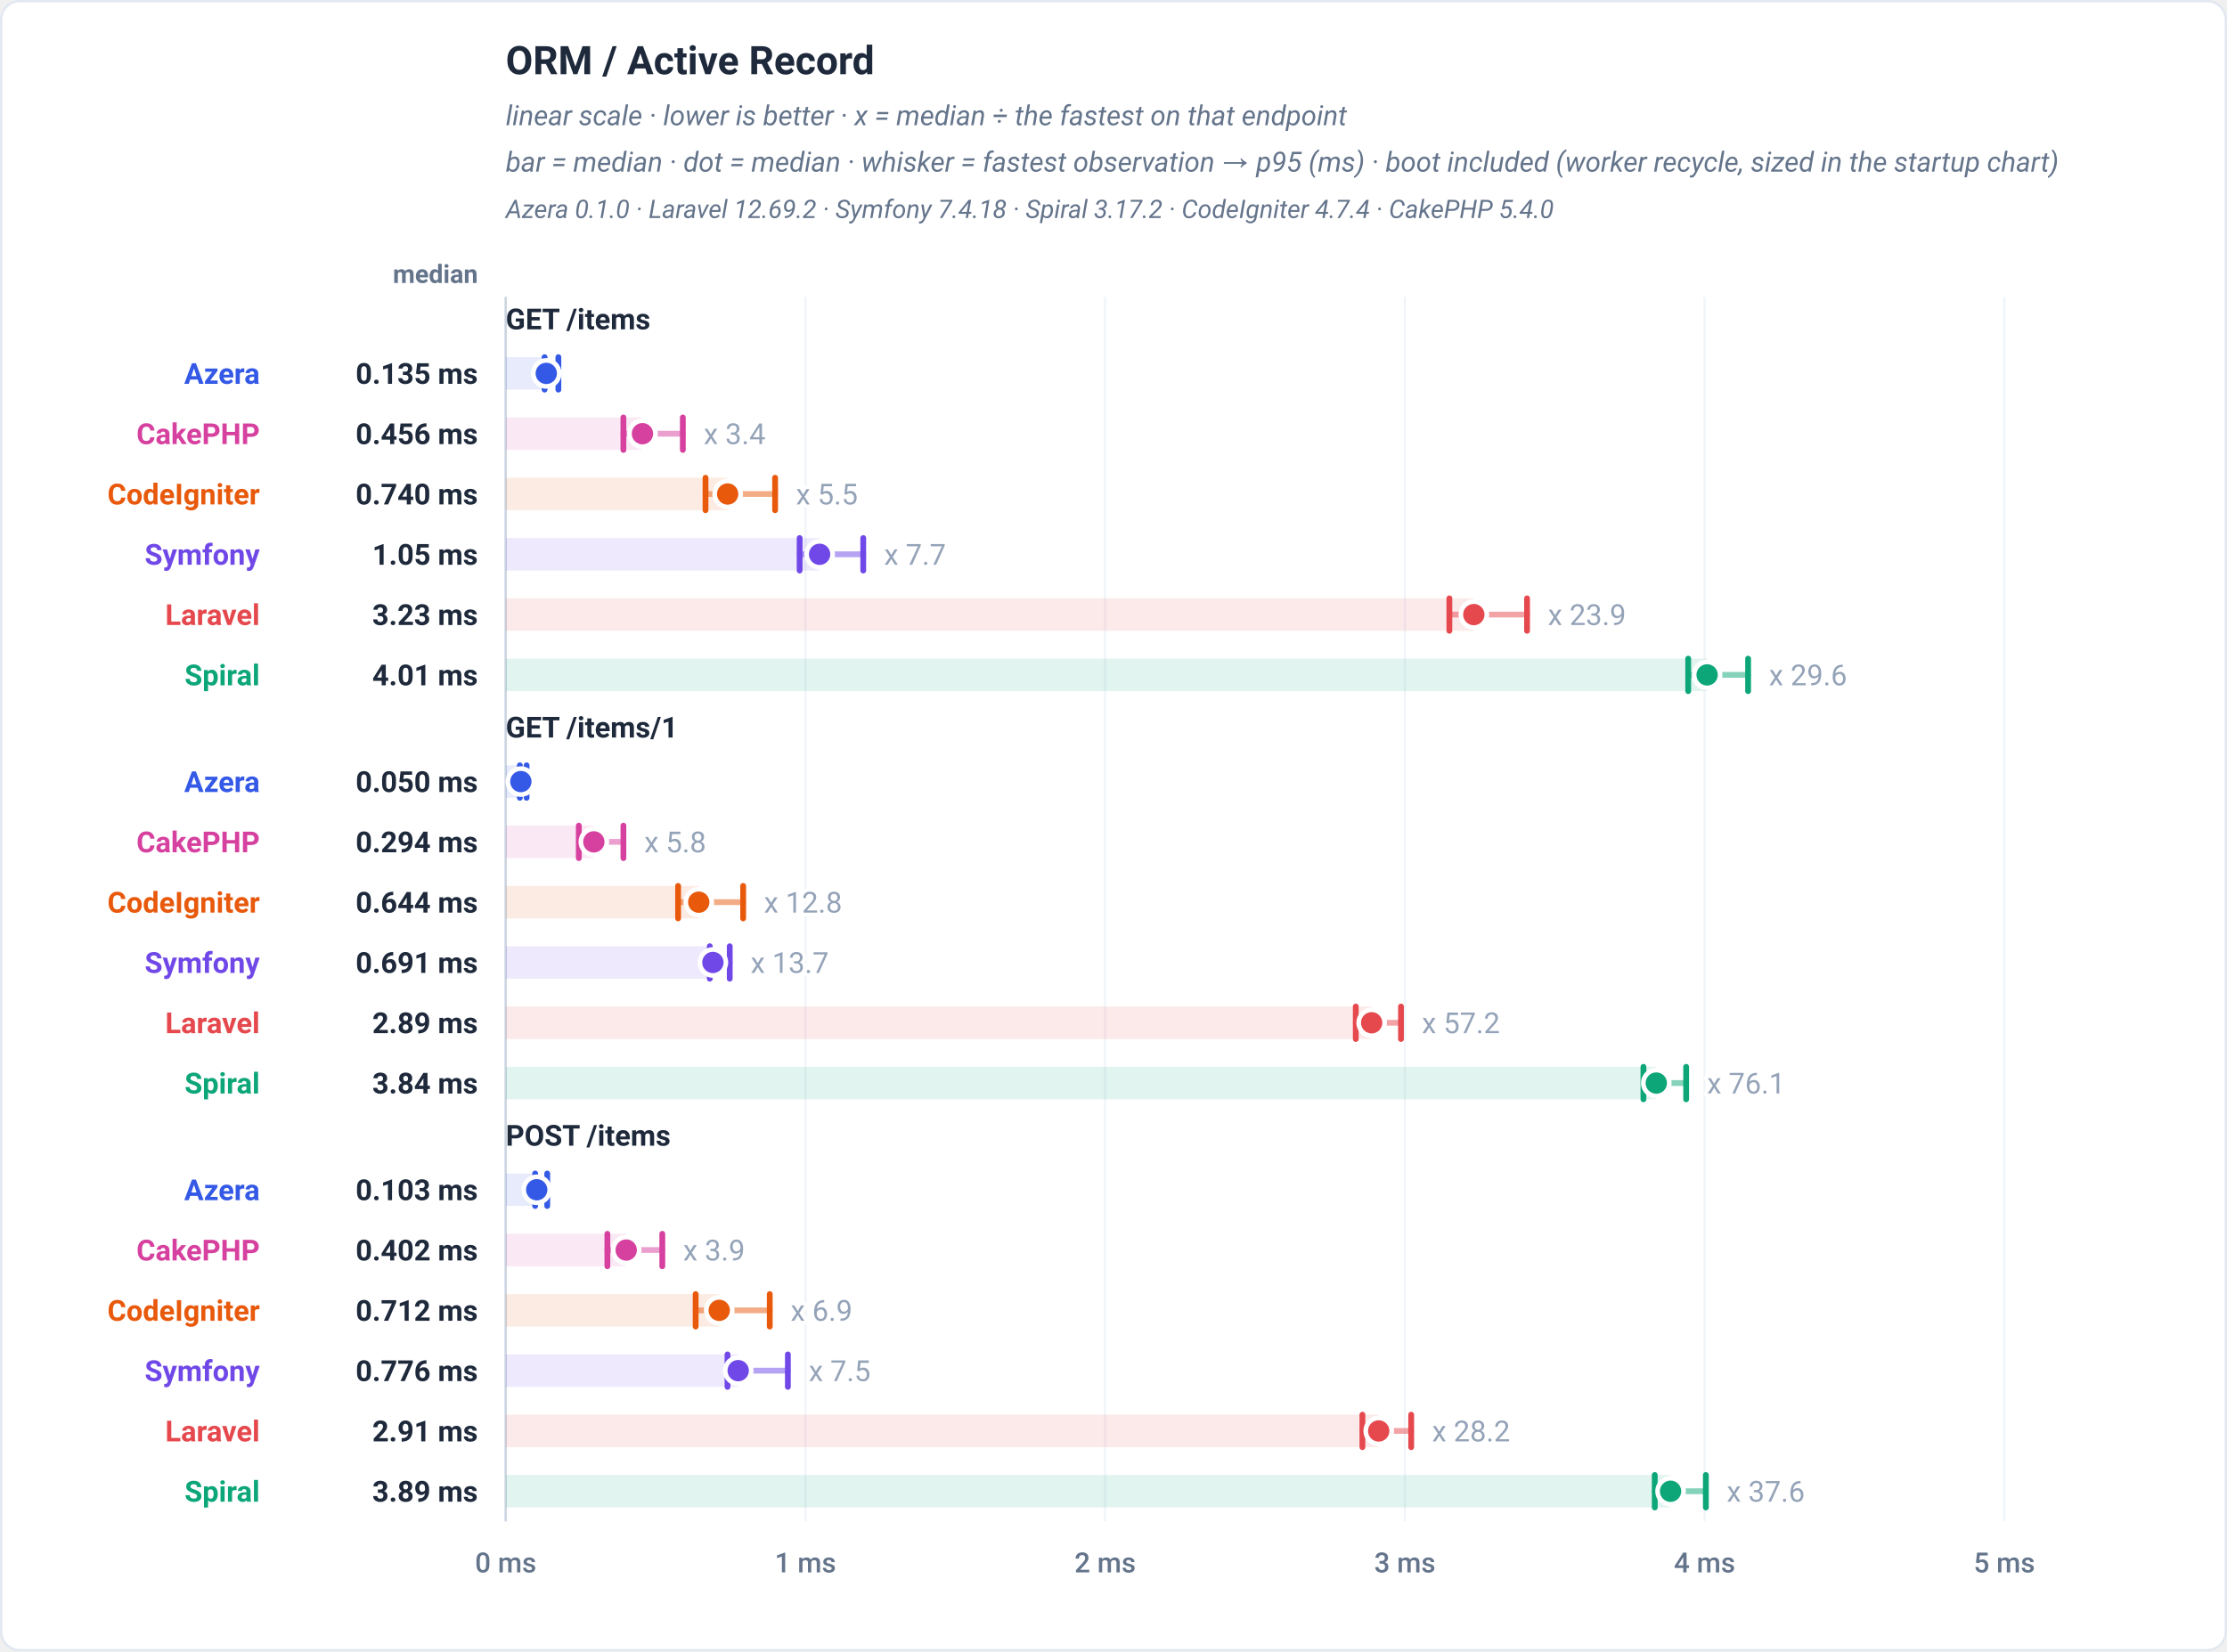
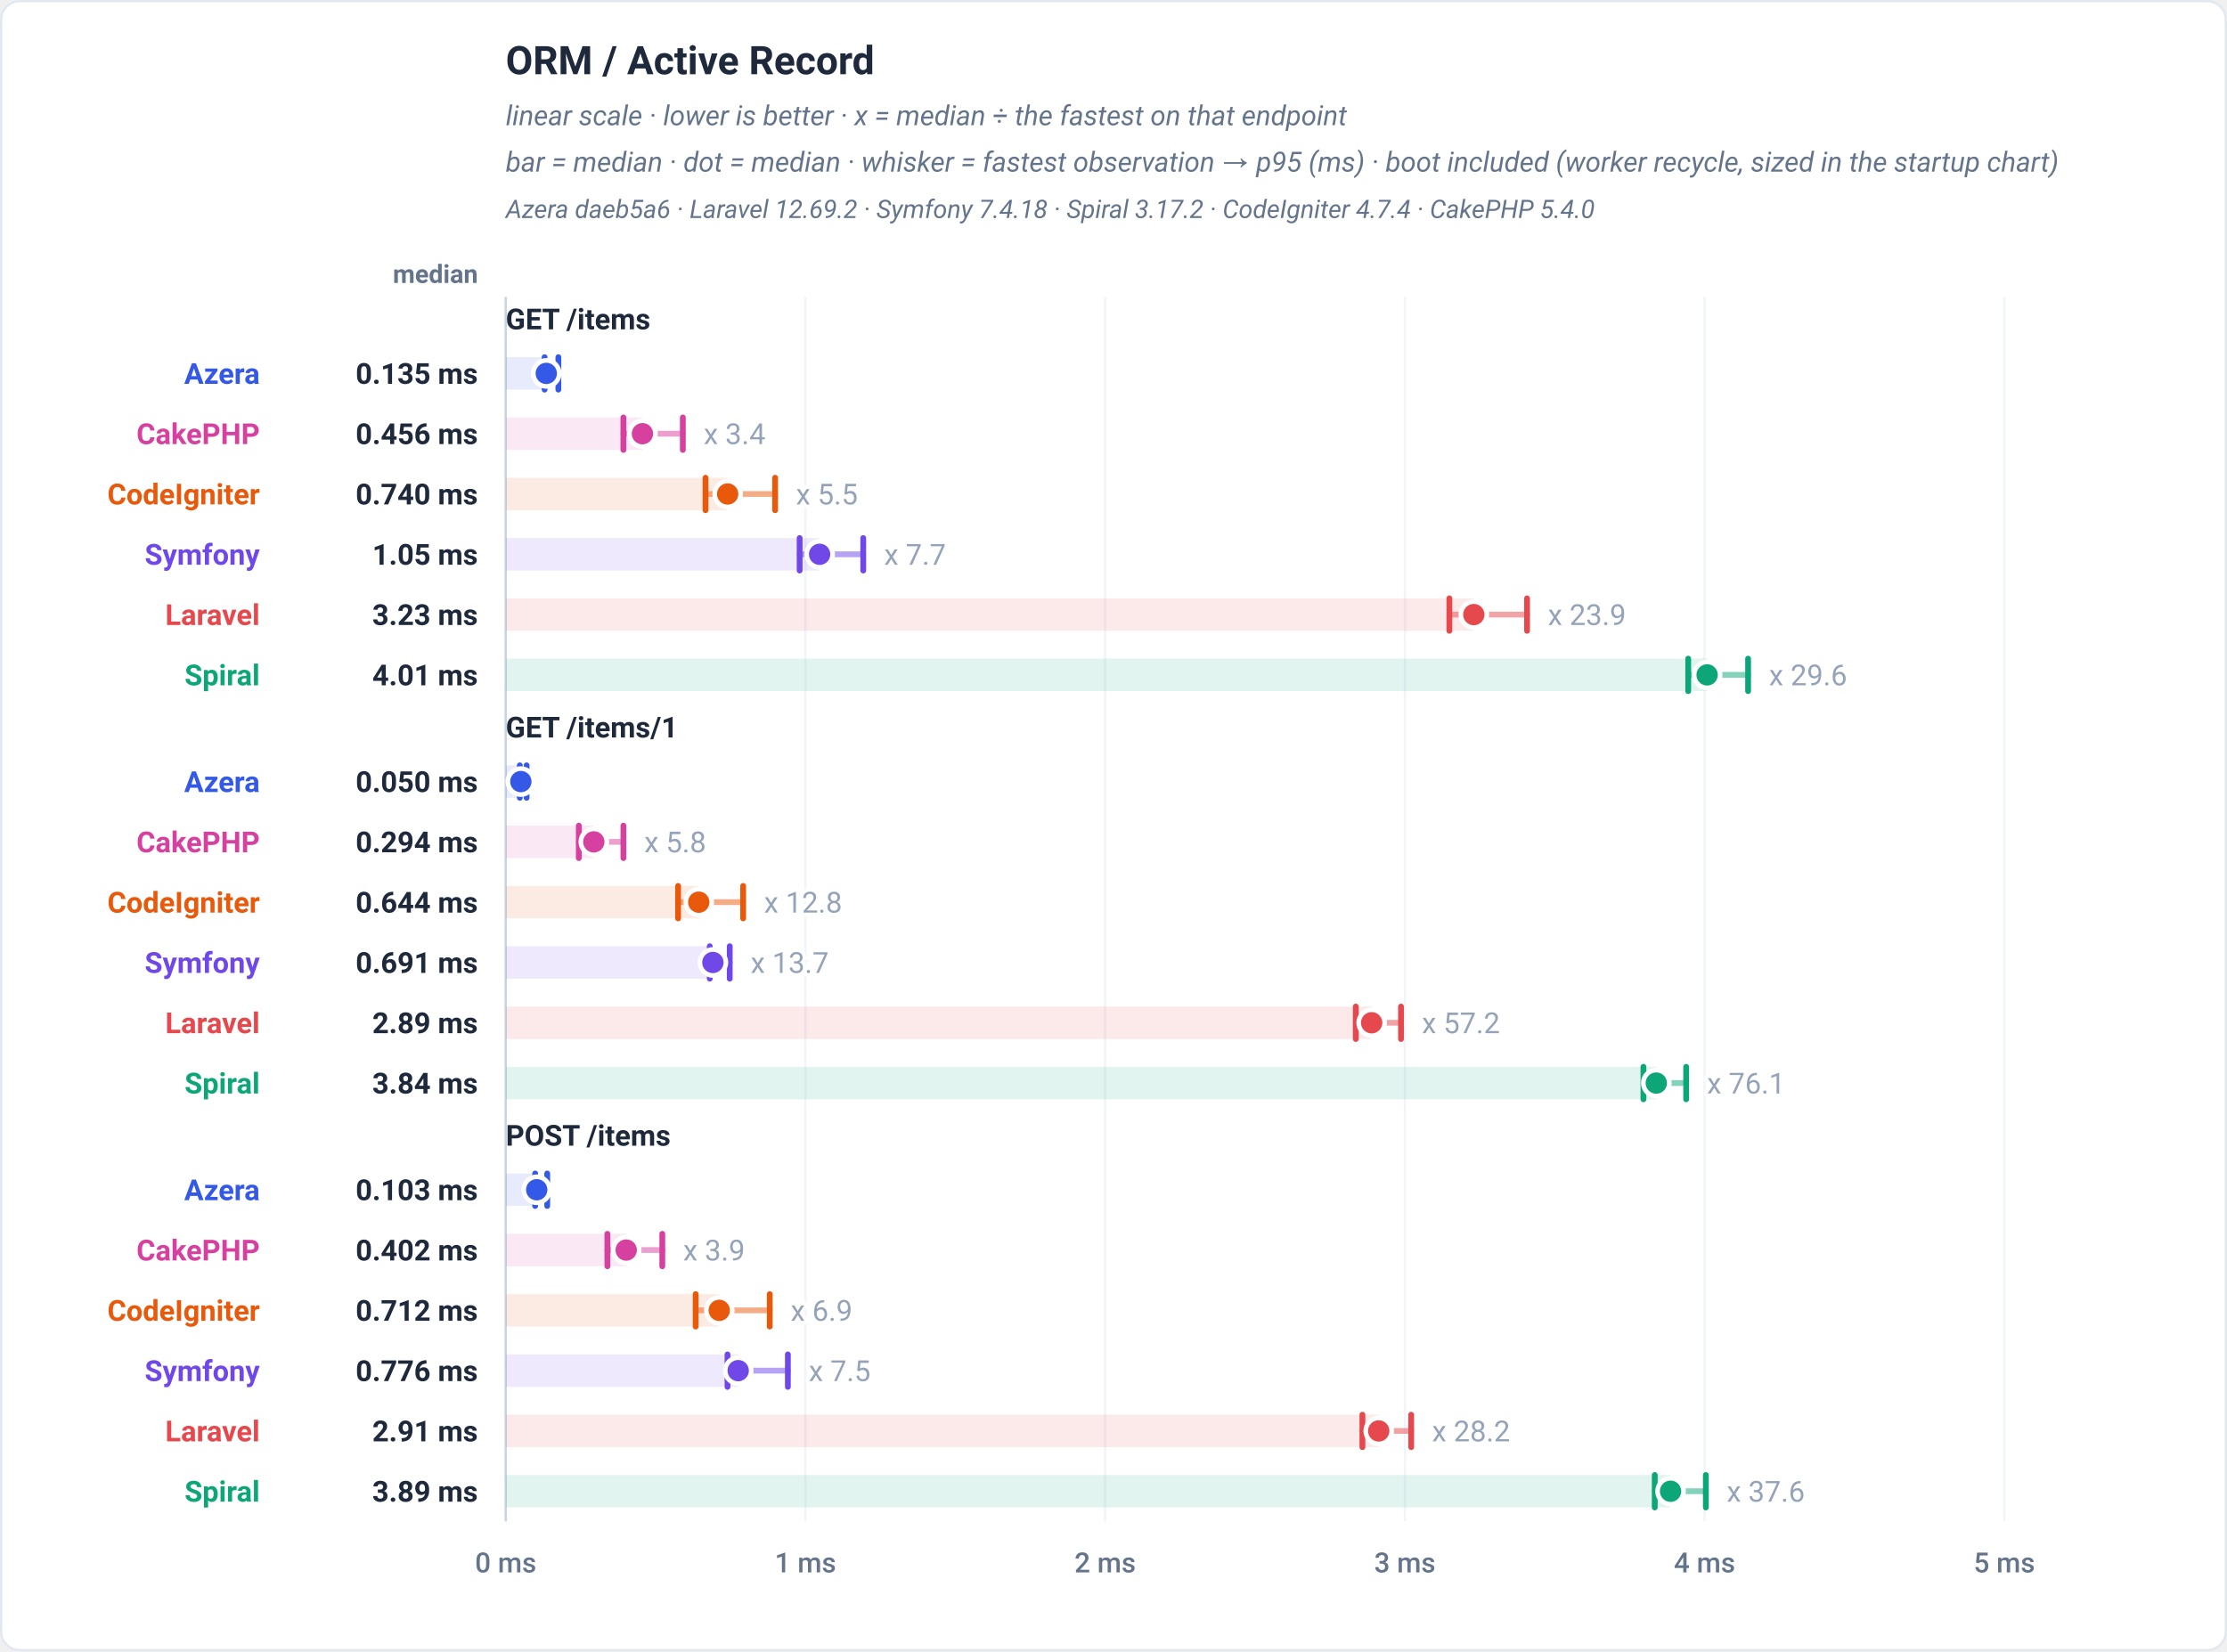
<svg xmlns="http://www.w3.org/2000/svg" viewBox="0 0 960 712" width="960" height="712" role="img" font-family="-apple-system,BlinkMacSystemFont,'Segoe UI',Roboto,Helvetica,Arial,sans-serif">
  <rect x="0.5" y="0.5" width="959" height="711" rx="8" fill="#ffffff" stroke="#e2e8f0" />
  <text x="218" y="32" font-family="-apple-system,BlinkMacSystemFont,'Segoe UI',Roboto,Helvetica,Arial,sans-serif" font-size="17" font-weight="700" fill="#1e293b" text-anchor="start">ORM / Active Record</text>
  <text x="218" y="54" font-family="-apple-system,BlinkMacSystemFont,'Segoe UI',Roboto,Helvetica,Arial,sans-serif" font-size="12" font-weight="400" fill="#64748b" text-anchor="start" font-style="italic">linear scale · lower is better · x = median ÷ the fastest on that endpoint</text>
  <text x="218" y="74" font-family="-apple-system,BlinkMacSystemFont,'Segoe UI',Roboto,Helvetica,Arial,sans-serif" font-size="12" font-weight="400" fill="#64748b" text-anchor="start" font-style="italic">bar = median · dot = median · whisker = fastest observation → p95 (ms) · boot included (worker recycle, sized in the startup chart)</text>
-   <text x="218" y="94" font-family="-apple-system,BlinkMacSystemFont,'Segoe UI',Roboto,Helvetica,Arial,sans-serif" font-size="11" font-weight="400" fill="#64748b" text-anchor="start" font-style="italic">Azera 0.1.0 · Laravel 12.69.2 · Symfony 7.4.18 · Spiral 3.17.2 · CodeIgniter 4.7.4 · CakePHP 5.4.0</text>
+   <text x="218" y="94" font-family="-apple-system,BlinkMacSystemFont,'Segoe UI',Roboto,Helvetica,Arial,sans-serif" font-size="11" font-weight="400" fill="#64748b" text-anchor="start" font-style="italic">Azera daeb5a6 · Laravel 12.69.2 · Symfony 7.4.18 · Spiral 3.17.2 · CodeIgniter 4.7.4 · CakePHP 5.4.0</text>
  <text x="206" y="122" font-family="-apple-system,BlinkMacSystemFont,'Segoe UI',Roboto,Helvetica,Arial,sans-serif" font-size="11" font-weight="600" fill="#64748b" text-anchor="end">median</text>
  <line x1="218" y1="128" x2="218" y2="656" stroke="#f1f5f9" stroke-width="1" />
  <text x="218" y="678" font-family="-apple-system,BlinkMacSystemFont,'Segoe UI',Roboto,Helvetica,Arial,sans-serif" font-size="12" font-weight="500" fill="#64748b" text-anchor="middle">0 ms</text>
  <line x1="347.2" y1="128" x2="347.2" y2="656" stroke="#f1f5f9" stroke-width="1" />
  <text x="347.2" y="678" font-family="-apple-system,BlinkMacSystemFont,'Segoe UI',Roboto,Helvetica,Arial,sans-serif" font-size="12" font-weight="500" fill="#64748b" text-anchor="middle">1 ms</text>
  <line x1="476.4" y1="128" x2="476.4" y2="656" stroke="#f1f5f9" stroke-width="1" />
  <text x="476.4" y="678" font-family="-apple-system,BlinkMacSystemFont,'Segoe UI',Roboto,Helvetica,Arial,sans-serif" font-size="12" font-weight="500" fill="#64748b" text-anchor="middle">2 ms</text>
  <line x1="605.6" y1="128" x2="605.6" y2="656" stroke="#f1f5f9" stroke-width="1" />
  <text x="605.6" y="678" font-family="-apple-system,BlinkMacSystemFont,'Segoe UI',Roboto,Helvetica,Arial,sans-serif" font-size="12" font-weight="500" fill="#64748b" text-anchor="middle">3 ms</text>
  <line x1="734.8" y1="128" x2="734.8" y2="656" stroke="#f1f5f9" stroke-width="1" />
  <text x="734.8" y="678" font-family="-apple-system,BlinkMacSystemFont,'Segoe UI',Roboto,Helvetica,Arial,sans-serif" font-size="12" font-weight="500" fill="#64748b" text-anchor="middle">4 ms</text>
  <line x1="864" y1="128" x2="864" y2="656" stroke="#f1f5f9" stroke-width="1" />
  <text x="864" y="678" font-family="-apple-system,BlinkMacSystemFont,'Segoe UI',Roboto,Helvetica,Arial,sans-serif" font-size="12" font-weight="500" fill="#64748b" text-anchor="middle">5 ms</text>
  <line x1="218" y1="128" x2="218" y2="656" stroke="#cbd5e1" stroke-width="1" />
  <text x="218" y="142" font-family="-apple-system,BlinkMacSystemFont,'Segoe UI',Roboto,Helvetica,Arial,sans-serif" font-size="12.5" font-weight="700" fill="#1e293b" text-anchor="start">GET /items</text>
  <rect x="218" y="154" width="17.48" height="14" fill="#3459e6" fill-opacity="0.12" />
  <line x1="234.76" y1="161" x2="240.7" y2="161" stroke="#3459e6" stroke-width="2.5" stroke-linecap="round" opacity="0.5" />
  <line x1="234.76" y1="154" x2="234.76" y2="168" stroke="#3459e6" stroke-width="2.5" stroke-linecap="round" />
  <line x1="240.7" y1="154" x2="240.7" y2="168" stroke="#3459e6" stroke-width="2.5" stroke-linecap="round" />
  <circle cx="235.48" cy="161" r="5.6" fill="#3459e6" stroke="#ffffff" stroke-width="2" />
  <text x="112" y="165.5" font-family="-apple-system,BlinkMacSystemFont,'Segoe UI',Roboto,Helvetica,Arial,sans-serif" font-size="12.5" font-weight="700" fill="#3459e6" text-anchor="end">Azera</text>
  <text x="206" y="165.5" font-family="-apple-system,BlinkMacSystemFont,'Segoe UI',Roboto,Helvetica,Arial,sans-serif" font-size="12.5" font-weight="700" fill="#1e293b" text-anchor="end">0.135 ms</text>
  <rect x="218" y="180" width="58.94" height="14" fill="#d6409f" fill-opacity="0.12" />
  <line x1="268.73" y1="187" x2="294.35" y2="187" stroke="#d6409f" stroke-width="2.5" stroke-linecap="round" opacity="0.5" />
  <line x1="268.73" y1="180" x2="268.73" y2="194" stroke="#d6409f" stroke-width="2.5" stroke-linecap="round" />
  <line x1="294.35" y1="180" x2="294.35" y2="194" stroke="#d6409f" stroke-width="2.5" stroke-linecap="round" />
  <circle cx="276.94" cy="187" r="5.6" fill="#d6409f" stroke="#ffffff" stroke-width="2" />
  <text x="303.35" y="191.5" font-family="-apple-system,BlinkMacSystemFont,'Segoe UI',Roboto,Helvetica,Arial,sans-serif" font-size="12.5" font-weight="400" fill="#94a3b8" text-anchor="start" stroke="#ffffff" stroke-width="3" paint-order="stroke" stroke-linejoin="round">x 3.4</text>
  <text x="112" y="191.5" font-family="-apple-system,BlinkMacSystemFont,'Segoe UI',Roboto,Helvetica,Arial,sans-serif" font-size="12.5" font-weight="700" fill="#d6409f" text-anchor="end">CakePHP</text>
  <text x="206" y="191.5" font-family="-apple-system,BlinkMacSystemFont,'Segoe UI',Roboto,Helvetica,Arial,sans-serif" font-size="12.5" font-weight="700" fill="#1e293b" text-anchor="end">0.456 ms</text>
  <rect x="218" y="206" width="95.66" height="14" fill="#e8590c" fill-opacity="0.12" />
  <line x1="304.13" y1="213" x2="334.13" y2="213" stroke="#e8590c" stroke-width="2.5" stroke-linecap="round" opacity="0.5" />
  <line x1="304.13" y1="206" x2="304.13" y2="220" stroke="#e8590c" stroke-width="2.5" stroke-linecap="round" />
  <line x1="334.13" y1="206" x2="334.13" y2="220" stroke="#e8590c" stroke-width="2.5" stroke-linecap="round" />
  <circle cx="313.66" cy="213" r="5.6" fill="#e8590c" stroke="#ffffff" stroke-width="2" />
  <text x="343.13" y="217.5" font-family="-apple-system,BlinkMacSystemFont,'Segoe UI',Roboto,Helvetica,Arial,sans-serif" font-size="12.5" font-weight="400" fill="#94a3b8" text-anchor="start" stroke="#ffffff" stroke-width="3" paint-order="stroke" stroke-linejoin="round">x 5.5</text>
  <text x="112" y="217.5" font-family="-apple-system,BlinkMacSystemFont,'Segoe UI',Roboto,Helvetica,Arial,sans-serif" font-size="12.5" font-weight="700" fill="#e8590c" text-anchor="end">CodeIgniter</text>
  <text x="206" y="217.5" font-family="-apple-system,BlinkMacSystemFont,'Segoe UI',Roboto,Helvetica,Arial,sans-serif" font-size="12.5" font-weight="700" fill="#1e293b" text-anchor="end">0.740 ms</text>
  <rect x="218" y="232" width="135.31" height="14" fill="#7048e8" fill-opacity="0.12" />
  <line x1="344.7" y1="239" x2="372.12" y2="239" stroke="#7048e8" stroke-width="2.5" stroke-linecap="round" opacity="0.5" />
  <line x1="344.7" y1="232" x2="344.7" y2="246" stroke="#7048e8" stroke-width="2.5" stroke-linecap="round" />
  <line x1="372.12" y1="232" x2="372.12" y2="246" stroke="#7048e8" stroke-width="2.5" stroke-linecap="round" />
  <circle cx="353.31" cy="239" r="5.6" fill="#7048e8" stroke="#ffffff" stroke-width="2" />
  <text x="381.12" y="243.5" font-family="-apple-system,BlinkMacSystemFont,'Segoe UI',Roboto,Helvetica,Arial,sans-serif" font-size="12.5" font-weight="400" fill="#94a3b8" text-anchor="start" stroke="#ffffff" stroke-width="3" paint-order="stroke" stroke-linejoin="round">x 7.7</text>
  <text x="112" y="243.5" font-family="-apple-system,BlinkMacSystemFont,'Segoe UI',Roboto,Helvetica,Arial,sans-serif" font-size="12.5" font-weight="700" fill="#7048e8" text-anchor="end">Symfony</text>
  <text x="206" y="243.5" font-family="-apple-system,BlinkMacSystemFont,'Segoe UI',Roboto,Helvetica,Arial,sans-serif" font-size="12.5" font-weight="700" fill="#1e293b" text-anchor="end">1.05 ms</text>
  <rect x="218" y="258" width="417.32" height="14" fill="#e5484d" fill-opacity="0.12" />
  <line x1="624.79" y1="265" x2="658.27" y2="265" stroke="#e5484d" stroke-width="2.5" stroke-linecap="round" opacity="0.5" />
  <line x1="624.79" y1="258" x2="624.79" y2="272" stroke="#e5484d" stroke-width="2.5" stroke-linecap="round" />
  <line x1="658.27" y1="258" x2="658.27" y2="272" stroke="#e5484d" stroke-width="2.5" stroke-linecap="round" />
  <circle cx="635.32" cy="265" r="5.6" fill="#e5484d" stroke="#ffffff" stroke-width="2" />
  <text x="667.27" y="269.5" font-family="-apple-system,BlinkMacSystemFont,'Segoe UI',Roboto,Helvetica,Arial,sans-serif" font-size="12.5" font-weight="400" fill="#94a3b8" text-anchor="start" stroke="#ffffff" stroke-width="3" paint-order="stroke" stroke-linejoin="round">x 23.9</text>
  <text x="112" y="269.5" font-family="-apple-system,BlinkMacSystemFont,'Segoe UI',Roboto,Helvetica,Arial,sans-serif" font-size="12.5" font-weight="700" fill="#e5484d" text-anchor="end">Laravel</text>
  <text x="206" y="269.5" font-family="-apple-system,BlinkMacSystemFont,'Segoe UI',Roboto,Helvetica,Arial,sans-serif" font-size="12.5" font-weight="700" fill="#1e293b" text-anchor="end">3.23 ms</text>
  <rect x="218" y="284" width="517.89" height="14" fill="#0ca678" fill-opacity="0.12" />
  <line x1="727.74" y1="291" x2="753.56" y2="291" stroke="#0ca678" stroke-width="2.5" stroke-linecap="round" opacity="0.5" />
  <line x1="727.74" y1="284" x2="727.74" y2="298" stroke="#0ca678" stroke-width="2.5" stroke-linecap="round" />
  <line x1="753.56" y1="284" x2="753.56" y2="298" stroke="#0ca678" stroke-width="2.5" stroke-linecap="round" />
  <circle cx="735.89" cy="291" r="5.6" fill="#0ca678" stroke="#ffffff" stroke-width="2" />
  <text x="762.56" y="295.5" font-family="-apple-system,BlinkMacSystemFont,'Segoe UI',Roboto,Helvetica,Arial,sans-serif" font-size="12.5" font-weight="400" fill="#94a3b8" text-anchor="start" stroke="#ffffff" stroke-width="3" paint-order="stroke" stroke-linejoin="round">x 29.6</text>
  <text x="112" y="295.5" font-family="-apple-system,BlinkMacSystemFont,'Segoe UI',Roboto,Helvetica,Arial,sans-serif" font-size="12.5" font-weight="700" fill="#0ca678" text-anchor="end">Spiral</text>
  <text x="206" y="295.5" font-family="-apple-system,BlinkMacSystemFont,'Segoe UI',Roboto,Helvetica,Arial,sans-serif" font-size="12.5" font-weight="700" fill="#1e293b" text-anchor="end">4.01 ms</text>
  <text x="218" y="318" font-family="-apple-system,BlinkMacSystemFont,'Segoe UI',Roboto,Helvetica,Arial,sans-serif" font-size="12.5" font-weight="700" fill="#1e293b" text-anchor="start">GET /items/1</text>
  <rect x="218" y="330" width="6.52" height="14" fill="#3459e6" fill-opacity="0.12" />
  <line x1="224.08" y1="337" x2="227" y2="337" stroke="#3459e6" stroke-width="2.5" stroke-linecap="round" opacity="0.5" />
  <line x1="224.08" y1="330" x2="224.08" y2="344" stroke="#3459e6" stroke-width="2.5" stroke-linecap="round" />
  <line x1="227" y1="330" x2="227" y2="344" stroke="#3459e6" stroke-width="2.5" stroke-linecap="round" />
  <circle cx="224.52" cy="337" r="5.6" fill="#3459e6" stroke="#ffffff" stroke-width="2" />
  <text x="112" y="341.5" font-family="-apple-system,BlinkMacSystemFont,'Segoe UI',Roboto,Helvetica,Arial,sans-serif" font-size="12.5" font-weight="700" fill="#3459e6" text-anchor="end">Azera</text>
  <text x="206" y="341.5" font-family="-apple-system,BlinkMacSystemFont,'Segoe UI',Roboto,Helvetica,Arial,sans-serif" font-size="12.5" font-weight="700" fill="#1e293b" text-anchor="end">0.050 ms</text>
  <rect x="218" y="356" width="37.98" height="14" fill="#d6409f" fill-opacity="0.12" />
  <line x1="249.51" y1="363" x2="268.74" y2="363" stroke="#d6409f" stroke-width="2.5" stroke-linecap="round" opacity="0.5" />
  <line x1="249.51" y1="356" x2="249.51" y2="370" stroke="#d6409f" stroke-width="2.5" stroke-linecap="round" />
  <line x1="268.74" y1="356" x2="268.74" y2="370" stroke="#d6409f" stroke-width="2.5" stroke-linecap="round" />
  <circle cx="255.98" cy="363" r="5.6" fill="#d6409f" stroke="#ffffff" stroke-width="2" />
  <text x="277.74" y="367.5" font-family="-apple-system,BlinkMacSystemFont,'Segoe UI',Roboto,Helvetica,Arial,sans-serif" font-size="12.5" font-weight="400" fill="#94a3b8" text-anchor="start" stroke="#ffffff" stroke-width="3" paint-order="stroke" stroke-linejoin="round">x 5.8</text>
  <text x="112" y="367.5" font-family="-apple-system,BlinkMacSystemFont,'Segoe UI',Roboto,Helvetica,Arial,sans-serif" font-size="12.5" font-weight="700" fill="#d6409f" text-anchor="end">CakePHP</text>
  <text x="206" y="367.5" font-family="-apple-system,BlinkMacSystemFont,'Segoe UI',Roboto,Helvetica,Arial,sans-serif" font-size="12.5" font-weight="700" fill="#1e293b" text-anchor="end">0.294 ms</text>
  <rect x="218" y="382" width="83.21" height="14" fill="#e8590c" fill-opacity="0.12" />
  <line x1="292.31" y1="389" x2="320.35" y2="389" stroke="#e8590c" stroke-width="2.5" stroke-linecap="round" opacity="0.5" />
  <line x1="292.31" y1="382" x2="292.31" y2="396" stroke="#e8590c" stroke-width="2.5" stroke-linecap="round" />
  <line x1="320.35" y1="382" x2="320.35" y2="396" stroke="#e8590c" stroke-width="2.5" stroke-linecap="round" />
  <circle cx="301.21" cy="389" r="5.6" fill="#e8590c" stroke="#ffffff" stroke-width="2" />
  <text x="329.35" y="393.5" font-family="-apple-system,BlinkMacSystemFont,'Segoe UI',Roboto,Helvetica,Arial,sans-serif" font-size="12.5" font-weight="400" fill="#94a3b8" text-anchor="start" stroke="#ffffff" stroke-width="3" paint-order="stroke" stroke-linejoin="round">x 12.8</text>
  <text x="112" y="393.5" font-family="-apple-system,BlinkMacSystemFont,'Segoe UI',Roboto,Helvetica,Arial,sans-serif" font-size="12.5" font-weight="700" fill="#e8590c" text-anchor="end">CodeIgniter</text>
  <text x="206" y="393.5" font-family="-apple-system,BlinkMacSystemFont,'Segoe UI',Roboto,Helvetica,Arial,sans-serif" font-size="12.5" font-weight="700" fill="#1e293b" text-anchor="end">0.644 ms</text>
  <rect x="218" y="408" width="89.31" height="14" fill="#7048e8" fill-opacity="0.12" />
  <line x1="305.96" y1="415" x2="314.57" y2="415" stroke="#7048e8" stroke-width="2.5" stroke-linecap="round" opacity="0.5" />
  <line x1="305.96" y1="408" x2="305.96" y2="422" stroke="#7048e8" stroke-width="2.5" stroke-linecap="round" />
  <line x1="314.57" y1="408" x2="314.57" y2="422" stroke="#7048e8" stroke-width="2.5" stroke-linecap="round" />
  <circle cx="307.31" cy="415" r="5.6" fill="#7048e8" stroke="#ffffff" stroke-width="2" />
  <text x="323.57" y="419.5" font-family="-apple-system,BlinkMacSystemFont,'Segoe UI',Roboto,Helvetica,Arial,sans-serif" font-size="12.5" font-weight="400" fill="#94a3b8" text-anchor="start" stroke="#ffffff" stroke-width="3" paint-order="stroke" stroke-linejoin="round">x 13.7</text>
  <text x="112" y="419.5" font-family="-apple-system,BlinkMacSystemFont,'Segoe UI',Roboto,Helvetica,Arial,sans-serif" font-size="12.5" font-weight="700" fill="#7048e8" text-anchor="end">Symfony</text>
  <text x="206" y="419.5" font-family="-apple-system,BlinkMacSystemFont,'Segoe UI',Roboto,Helvetica,Arial,sans-serif" font-size="12.5" font-weight="700" fill="#1e293b" text-anchor="end">0.691 ms</text>
  <rect x="218" y="434" width="373.28" height="14" fill="#e5484d" fill-opacity="0.12" />
  <line x1="584.44" y1="441" x2="603.93" y2="441" stroke="#e5484d" stroke-width="2.5" stroke-linecap="round" opacity="0.5" />
  <line x1="584.44" y1="434" x2="584.44" y2="448" stroke="#e5484d" stroke-width="2.5" stroke-linecap="round" />
  <line x1="603.93" y1="434" x2="603.93" y2="448" stroke="#e5484d" stroke-width="2.5" stroke-linecap="round" />
  <circle cx="591.28" cy="441" r="5.6" fill="#e5484d" stroke="#ffffff" stroke-width="2" />
  <text x="612.93" y="445.5" font-family="-apple-system,BlinkMacSystemFont,'Segoe UI',Roboto,Helvetica,Arial,sans-serif" font-size="12.5" font-weight="400" fill="#94a3b8" text-anchor="start" stroke="#ffffff" stroke-width="3" paint-order="stroke" stroke-linejoin="round">x 57.2</text>
  <text x="112" y="445.5" font-family="-apple-system,BlinkMacSystemFont,'Segoe UI',Roboto,Helvetica,Arial,sans-serif" font-size="12.5" font-weight="700" fill="#e5484d" text-anchor="end">Laravel</text>
  <text x="206" y="445.5" font-family="-apple-system,BlinkMacSystemFont,'Segoe UI',Roboto,Helvetica,Arial,sans-serif" font-size="12.5" font-weight="700" fill="#1e293b" text-anchor="end">2.89 ms</text>
  <rect x="218" y="460" width="495.98" height="14" fill="#0ca678" fill-opacity="0.12" />
  <line x1="708.44" y1="467" x2="726.86" y2="467" stroke="#0ca678" stroke-width="2.5" stroke-linecap="round" opacity="0.5" />
  <line x1="708.44" y1="460" x2="708.44" y2="474" stroke="#0ca678" stroke-width="2.5" stroke-linecap="round" />
  <line x1="726.86" y1="460" x2="726.86" y2="474" stroke="#0ca678" stroke-width="2.5" stroke-linecap="round" />
  <circle cx="713.98" cy="467" r="5.6" fill="#0ca678" stroke="#ffffff" stroke-width="2" />
  <text x="735.86" y="471.5" font-family="-apple-system,BlinkMacSystemFont,'Segoe UI',Roboto,Helvetica,Arial,sans-serif" font-size="12.5" font-weight="400" fill="#94a3b8" text-anchor="start" stroke="#ffffff" stroke-width="3" paint-order="stroke" stroke-linejoin="round">x 76.1</text>
  <text x="112" y="471.5" font-family="-apple-system,BlinkMacSystemFont,'Segoe UI',Roboto,Helvetica,Arial,sans-serif" font-size="12.5" font-weight="700" fill="#0ca678" text-anchor="end">Spiral</text>
  <text x="206" y="471.5" font-family="-apple-system,BlinkMacSystemFont,'Segoe UI',Roboto,Helvetica,Arial,sans-serif" font-size="12.5" font-weight="700" fill="#1e293b" text-anchor="end">3.84 ms</text>
  <text x="218" y="494" font-family="-apple-system,BlinkMacSystemFont,'Segoe UI',Roboto,Helvetica,Arial,sans-serif" font-size="12.5" font-weight="700" fill="#1e293b" text-anchor="start">POST /items</text>
  <rect x="218" y="506" width="13.36" height="14" fill="#3459e6" fill-opacity="0.12" />
  <line x1="230.7" y1="513" x2="235.89" y2="513" stroke="#3459e6" stroke-width="2.5" stroke-linecap="round" opacity="0.5" />
  <line x1="230.7" y1="506" x2="230.7" y2="520" stroke="#3459e6" stroke-width="2.5" stroke-linecap="round" />
  <line x1="235.89" y1="506" x2="235.89" y2="520" stroke="#3459e6" stroke-width="2.5" stroke-linecap="round" />
  <circle cx="231.36" cy="513" r="5.6" fill="#3459e6" stroke="#ffffff" stroke-width="2" />
  <text x="112" y="517.5" font-family="-apple-system,BlinkMacSystemFont,'Segoe UI',Roboto,Helvetica,Arial,sans-serif" font-size="12.5" font-weight="700" fill="#3459e6" text-anchor="end">Azera</text>
  <text x="206" y="517.5" font-family="-apple-system,BlinkMacSystemFont,'Segoe UI',Roboto,Helvetica,Arial,sans-serif" font-size="12.5" font-weight="700" fill="#1e293b" text-anchor="end">0.103 ms</text>
  <rect x="218" y="532" width="51.94" height="14" fill="#d6409f" fill-opacity="0.12" />
  <line x1="261.82" y1="539" x2="285.5" y2="539" stroke="#d6409f" stroke-width="2.5" stroke-linecap="round" opacity="0.5" />
  <line x1="261.82" y1="532" x2="261.82" y2="546" stroke="#d6409f" stroke-width="2.5" stroke-linecap="round" />
  <line x1="285.5" y1="532" x2="285.5" y2="546" stroke="#d6409f" stroke-width="2.5" stroke-linecap="round" />
  <circle cx="269.94" cy="539" r="5.6" fill="#d6409f" stroke="#ffffff" stroke-width="2" />
  <text x="294.5" y="543.5" font-family="-apple-system,BlinkMacSystemFont,'Segoe UI',Roboto,Helvetica,Arial,sans-serif" font-size="12.5" font-weight="400" fill="#94a3b8" text-anchor="start" stroke="#ffffff" stroke-width="3" paint-order="stroke" stroke-linejoin="round">x 3.9</text>
  <text x="112" y="543.5" font-family="-apple-system,BlinkMacSystemFont,'Segoe UI',Roboto,Helvetica,Arial,sans-serif" font-size="12.5" font-weight="700" fill="#d6409f" text-anchor="end">CakePHP</text>
  <text x="206" y="543.5" font-family="-apple-system,BlinkMacSystemFont,'Segoe UI',Roboto,Helvetica,Arial,sans-serif" font-size="12.5" font-weight="700" fill="#1e293b" text-anchor="end">0.402 ms</text>
  <rect x="218" y="558" width="92.04" height="14" fill="#e8590c" fill-opacity="0.12" />
  <line x1="299.88" y1="565" x2="331.82" y2="565" stroke="#e8590c" stroke-width="2.5" stroke-linecap="round" opacity="0.5" />
  <line x1="299.88" y1="558" x2="299.88" y2="572" stroke="#e8590c" stroke-width="2.5" stroke-linecap="round" />
  <line x1="331.82" y1="558" x2="331.82" y2="572" stroke="#e8590c" stroke-width="2.5" stroke-linecap="round" />
  <circle cx="310.04" cy="565" r="5.6" fill="#e8590c" stroke="#ffffff" stroke-width="2" />
  <text x="340.82" y="569.5" font-family="-apple-system,BlinkMacSystemFont,'Segoe UI',Roboto,Helvetica,Arial,sans-serif" font-size="12.5" font-weight="400" fill="#94a3b8" text-anchor="start" stroke="#ffffff" stroke-width="3" paint-order="stroke" stroke-linejoin="round">x 6.9</text>
  <text x="112" y="569.5" font-family="-apple-system,BlinkMacSystemFont,'Segoe UI',Roboto,Helvetica,Arial,sans-serif" font-size="12.5" font-weight="700" fill="#e8590c" text-anchor="end">CodeIgniter</text>
  <text x="206" y="569.5" font-family="-apple-system,BlinkMacSystemFont,'Segoe UI',Roboto,Helvetica,Arial,sans-serif" font-size="12.5" font-weight="700" fill="#1e293b" text-anchor="end">0.712 ms</text>
  <rect x="218" y="584" width="100.21" height="14" fill="#7048e8" fill-opacity="0.12" />
  <line x1="313.61" y1="591" x2="339.63" y2="591" stroke="#7048e8" stroke-width="2.5" stroke-linecap="round" opacity="0.5" />
  <line x1="313.61" y1="584" x2="313.61" y2="598" stroke="#7048e8" stroke-width="2.5" stroke-linecap="round" />
  <line x1="339.63" y1="584" x2="339.63" y2="598" stroke="#7048e8" stroke-width="2.5" stroke-linecap="round" />
  <circle cx="318.21" cy="591" r="5.6" fill="#7048e8" stroke="#ffffff" stroke-width="2" />
  <text x="348.63" y="595.5" font-family="-apple-system,BlinkMacSystemFont,'Segoe UI',Roboto,Helvetica,Arial,sans-serif" font-size="12.5" font-weight="400" fill="#94a3b8" text-anchor="start" stroke="#ffffff" stroke-width="3" paint-order="stroke" stroke-linejoin="round">x 7.5</text>
  <text x="112" y="595.5" font-family="-apple-system,BlinkMacSystemFont,'Segoe UI',Roboto,Helvetica,Arial,sans-serif" font-size="12.5" font-weight="700" fill="#7048e8" text-anchor="end">Symfony</text>
  <text x="206" y="595.5" font-family="-apple-system,BlinkMacSystemFont,'Segoe UI',Roboto,Helvetica,Arial,sans-serif" font-size="12.5" font-weight="700" fill="#1e293b" text-anchor="end">0.776 ms</text>
  <rect x="218" y="610" width="376.32" height="14" fill="#e5484d" fill-opacity="0.12" />
  <line x1="587.3" y1="617" x2="608.32" y2="617" stroke="#e5484d" stroke-width="2.5" stroke-linecap="round" opacity="0.5" />
  <line x1="587.3" y1="610" x2="587.3" y2="624" stroke="#e5484d" stroke-width="2.5" stroke-linecap="round" />
  <line x1="608.32" y1="610" x2="608.32" y2="624" stroke="#e5484d" stroke-width="2.5" stroke-linecap="round" />
  <circle cx="594.32" cy="617" r="5.6" fill="#e5484d" stroke="#ffffff" stroke-width="2" />
  <text x="617.32" y="621.5" font-family="-apple-system,BlinkMacSystemFont,'Segoe UI',Roboto,Helvetica,Arial,sans-serif" font-size="12.5" font-weight="400" fill="#94a3b8" text-anchor="start" stroke="#ffffff" stroke-width="3" paint-order="stroke" stroke-linejoin="round">x 28.2</text>
  <text x="112" y="621.5" font-family="-apple-system,BlinkMacSystemFont,'Segoe UI',Roboto,Helvetica,Arial,sans-serif" font-size="12.5" font-weight="700" fill="#e5484d" text-anchor="end">Laravel</text>
  <text x="206" y="621.5" font-family="-apple-system,BlinkMacSystemFont,'Segoe UI',Roboto,Helvetica,Arial,sans-serif" font-size="12.5" font-weight="700" fill="#1e293b" text-anchor="end">2.91 ms</text>
  <rect x="218" y="636" width="502.13" height="14" fill="#0ca678" fill-opacity="0.12" />
  <line x1="713.32" y1="643" x2="735.35" y2="643" stroke="#0ca678" stroke-width="2.5" stroke-linecap="round" opacity="0.5" />
  <line x1="713.32" y1="636" x2="713.32" y2="650" stroke="#0ca678" stroke-width="2.5" stroke-linecap="round" />
  <line x1="735.35" y1="636" x2="735.35" y2="650" stroke="#0ca678" stroke-width="2.5" stroke-linecap="round" />
  <circle cx="720.13" cy="643" r="5.6" fill="#0ca678" stroke="#ffffff" stroke-width="2" />
  <text x="744.35" y="647.5" font-family="-apple-system,BlinkMacSystemFont,'Segoe UI',Roboto,Helvetica,Arial,sans-serif" font-size="12.5" font-weight="400" fill="#94a3b8" text-anchor="start" stroke="#ffffff" stroke-width="3" paint-order="stroke" stroke-linejoin="round">x 37.6</text>
  <text x="112" y="647.5" font-family="-apple-system,BlinkMacSystemFont,'Segoe UI',Roboto,Helvetica,Arial,sans-serif" font-size="12.5" font-weight="700" fill="#0ca678" text-anchor="end">Spiral</text>
  <text x="206" y="647.5" font-family="-apple-system,BlinkMacSystemFont,'Segoe UI',Roboto,Helvetica,Arial,sans-serif" font-size="12.5" font-weight="700" fill="#1e293b" text-anchor="end">3.89 ms</text>
</svg>
